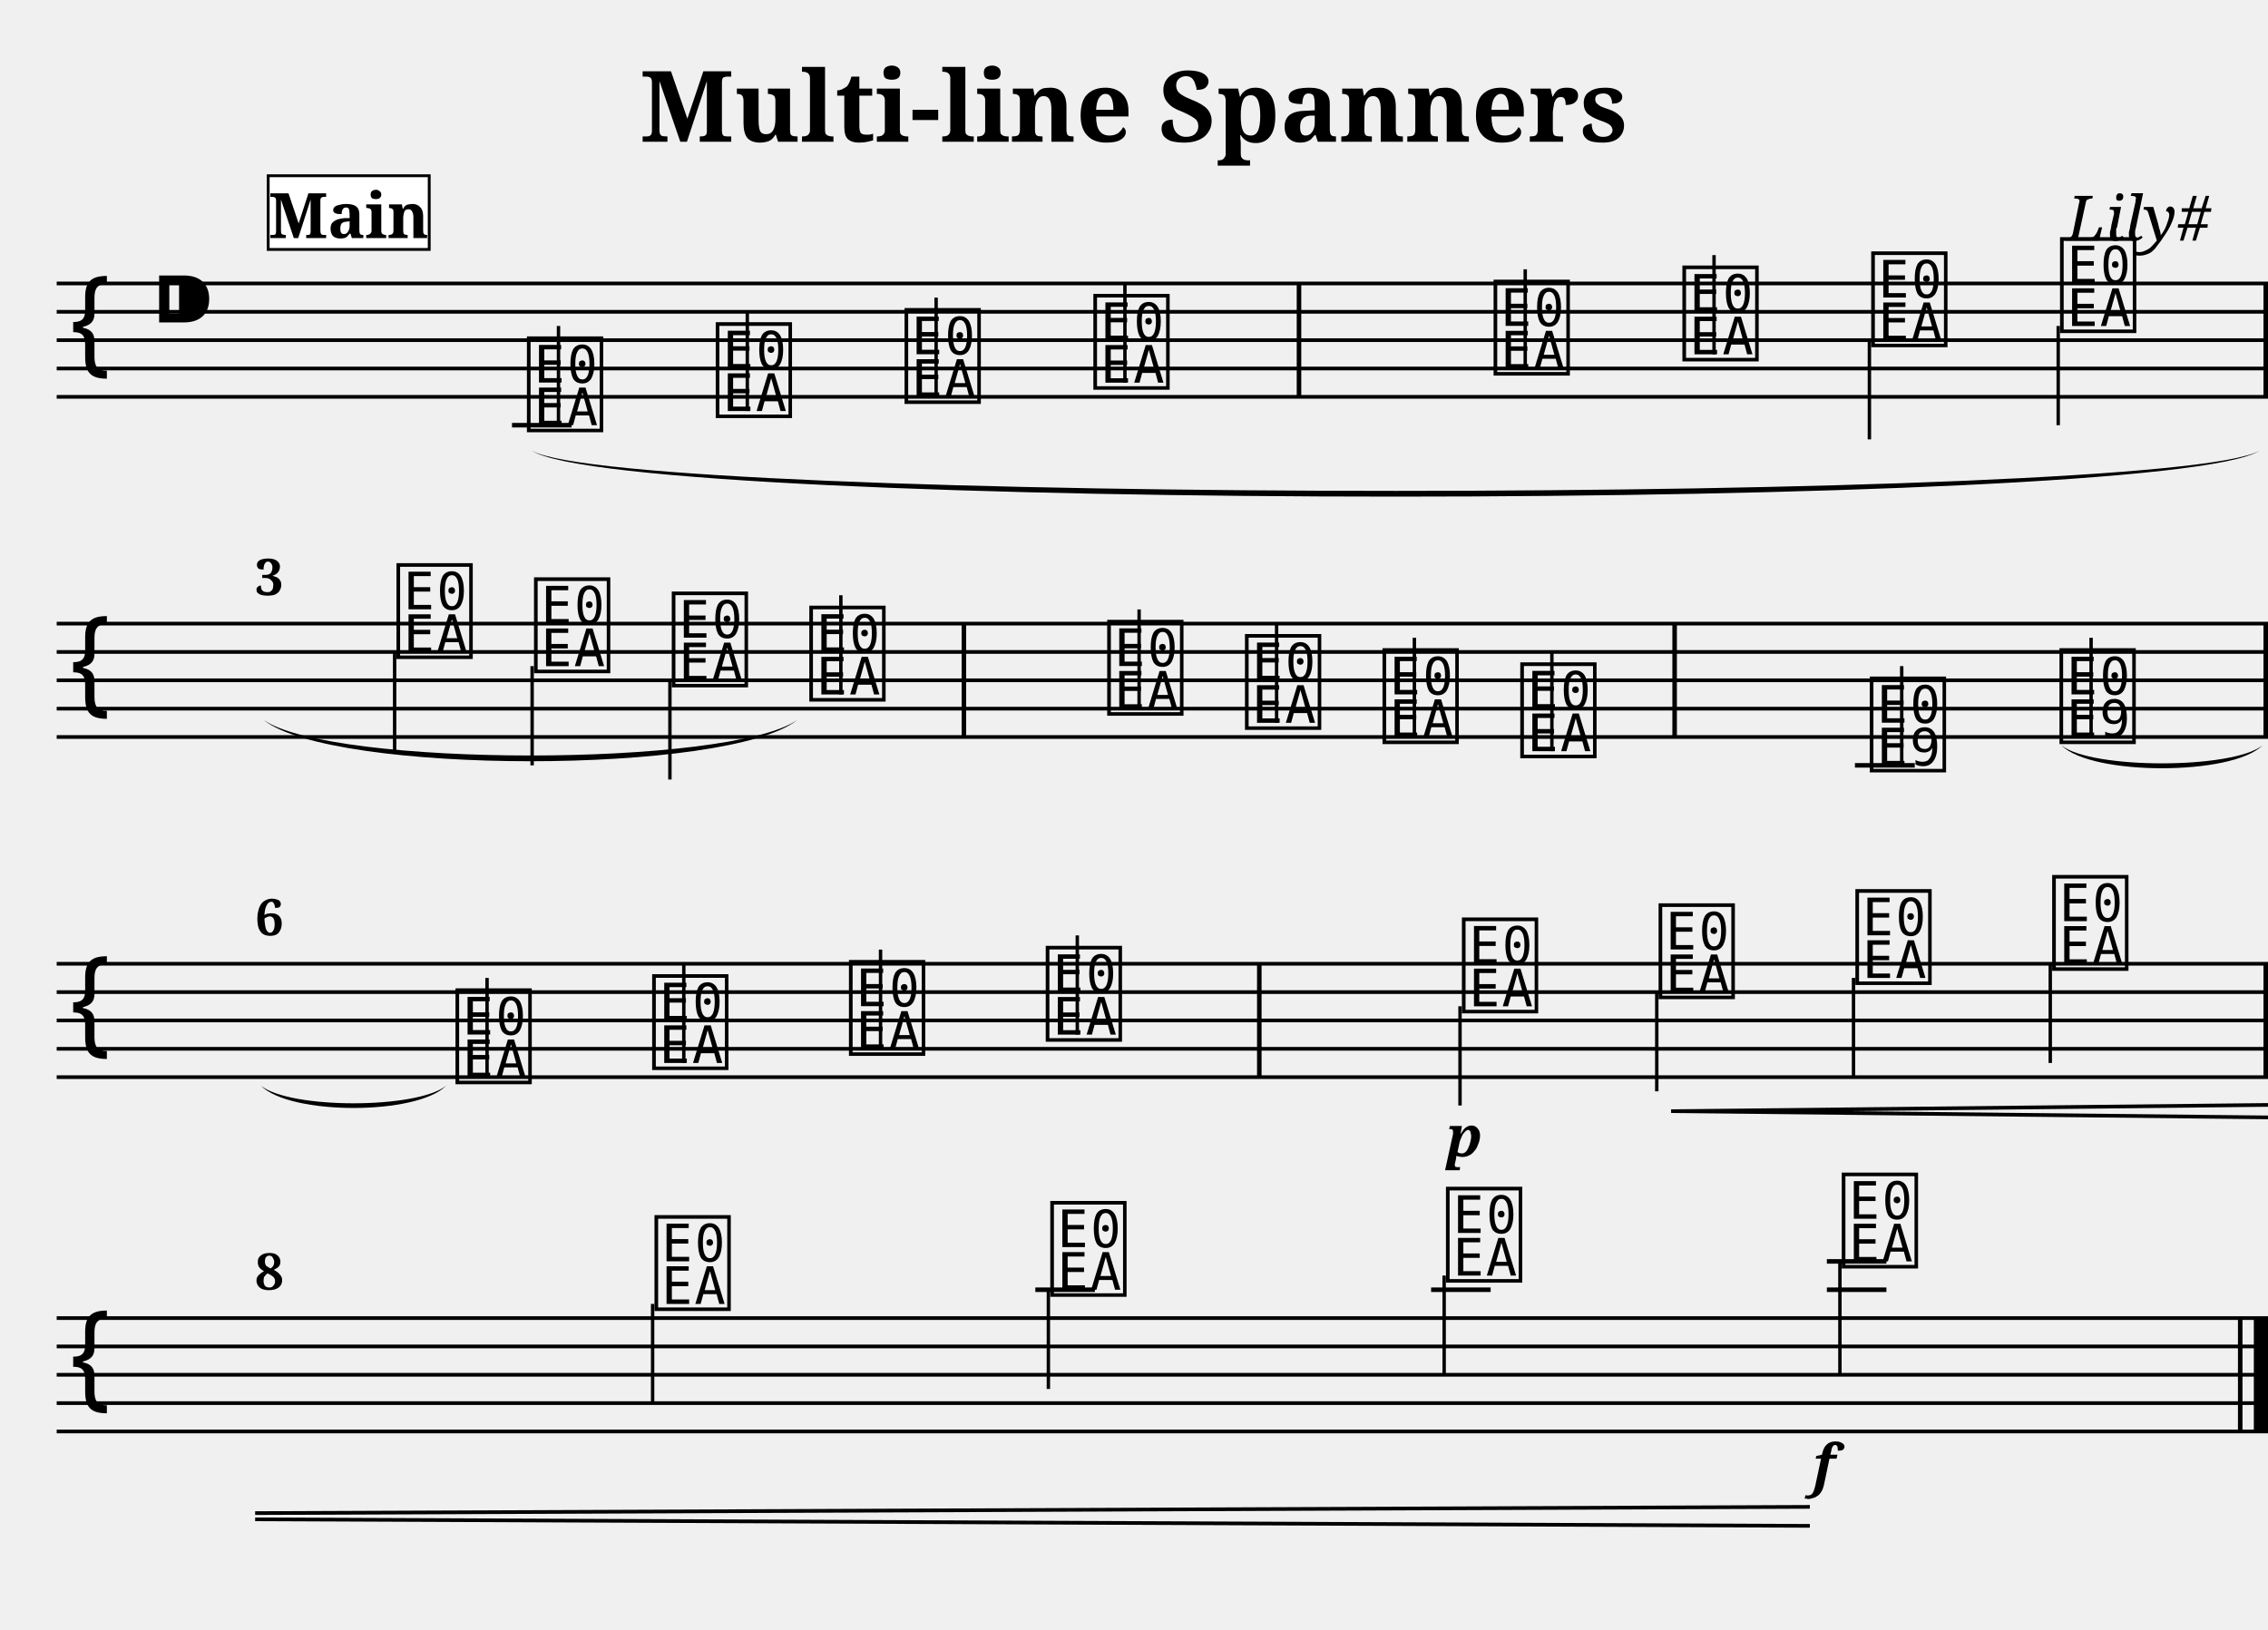
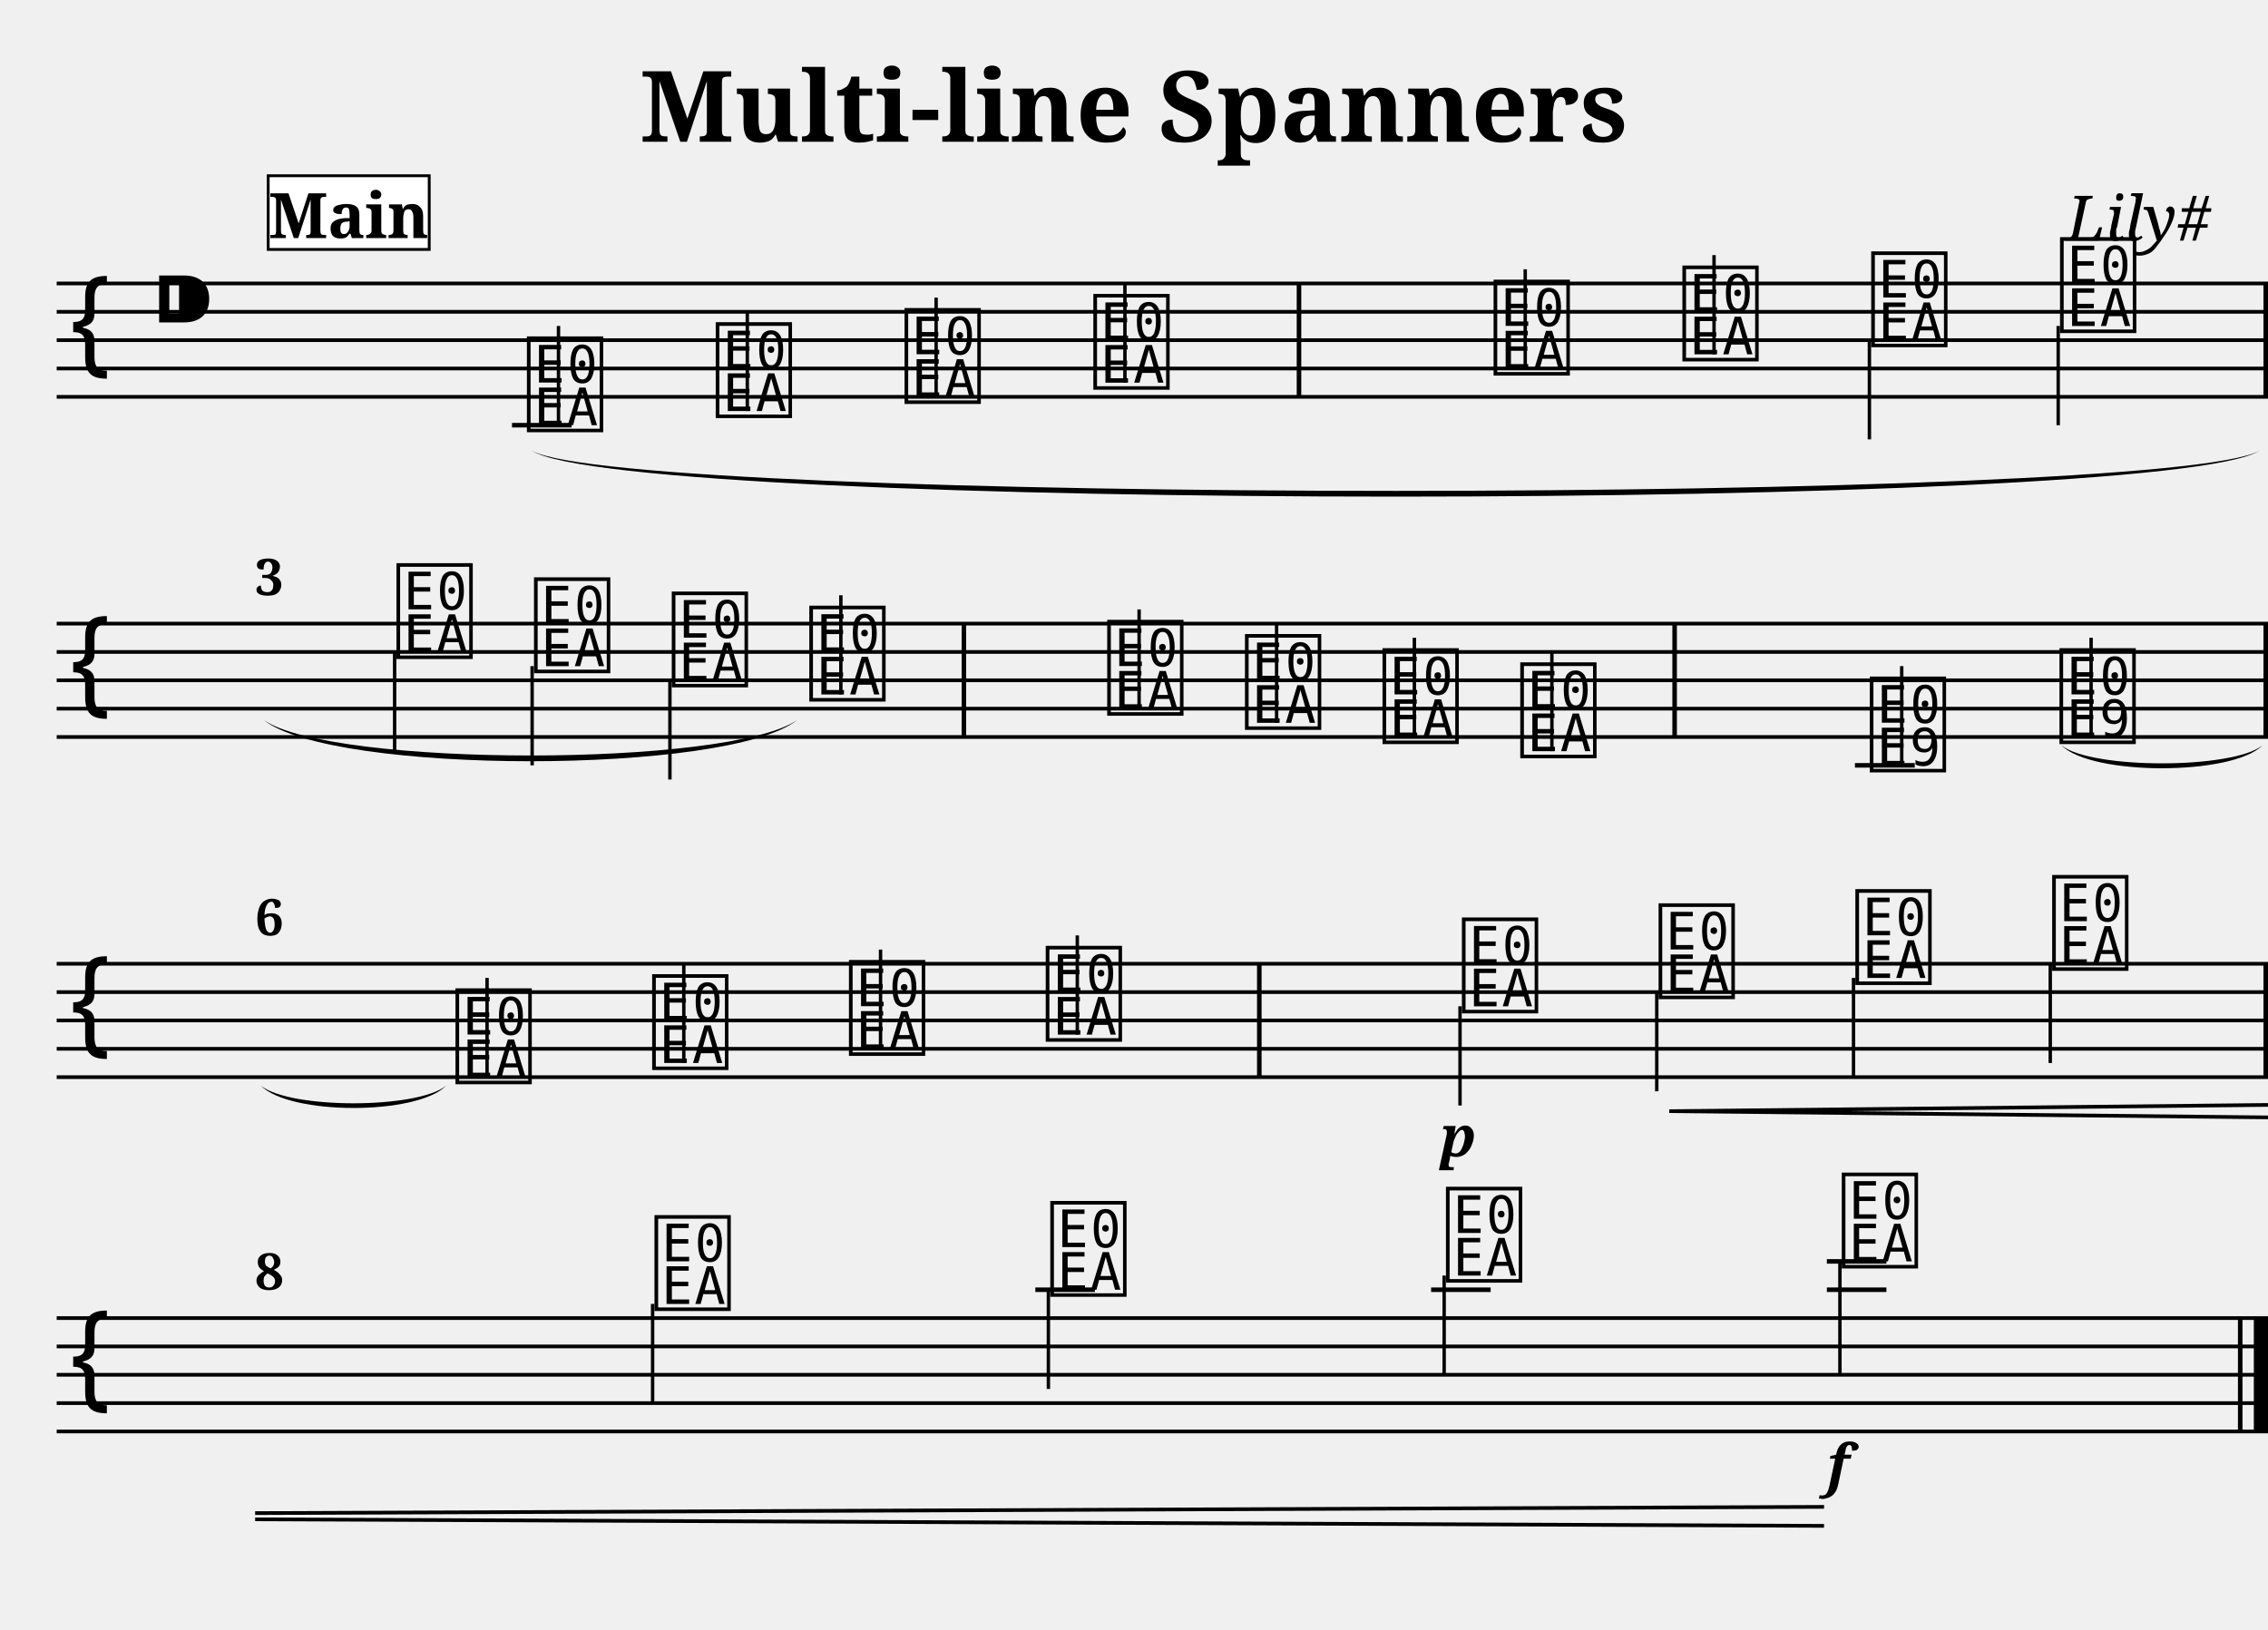
<svg xmlns="http://www.w3.org/2000/svg" width="800.0" height="575.0" viewBox="0 0 80.00 57.50">
  <style>
  @font-face { font-family: 'Emmentaler'; src: local('Emmentaler'); }
  .music { font-family: 'Emmentaler', serif; }
</style>
  <text x="40.00" y="5.00" font-size="3.49" font-family="serif" font-weight="bold" text-anchor="middle">Multi-line Spanners</text>
  <text x="78.00" y="8.49" font-size="2.20" font-family="serif" font-style="italic" text-anchor="end">Lily#</text>
  <g transform="translate(2.00,0.00) scale(1,1)">
    <line x1="0.00" y1="10.00" x2="78.00" y2="10.00" stroke="#000000" stroke-width="0.130" />
    <line x1="0.00" y1="11.00" x2="78.00" y2="11.00" stroke="#000000" stroke-width="0.130" />
    <line x1="0.00" y1="12.00" x2="78.00" y2="12.00" stroke="#000000" stroke-width="0.130" />
    <line x1="0.00" y1="13.00" x2="78.00" y2="13.00" stroke="#000000" stroke-width="0.130" />
    <line x1="0.00" y1="14.00" x2="78.00" y2="14.00" stroke="#000000" stroke-width="0.130" />
    <text class="music" x="0.30" y="13.00" font-size="4.00"></text>
    <text class="music" x="3.30" y="12.00" font-size="4.00"></text>
    <text class="music" x="16.46" y="15.00" font-size="4.00" data-pos="307"></text>
    <line x1="16.06" y1="15.00" x2="18.16" y2="15.00" stroke="#000000" stroke-width="0.160" />
    <line x1="17.70" y1="15.00" x2="17.70" y2="11.50" stroke="#000000" stroke-width="0.120" />
    <text class="music" x="23.12" y="14.50" font-size="4.00" data-pos="373"></text>
    <line x1="24.36" y1="14.50" x2="24.36" y2="11.00" stroke="#000000" stroke-width="0.120" />
    <text class="music" x="29.78" y="14.00" font-size="4.00" data-pos="375"></text>
    <line x1="31.02" y1="14.00" x2="31.02" y2="10.50" stroke="#000000" stroke-width="0.120" />
    <text class="music" x="36.44" y="13.50" font-size="4.00" data-pos="377"></text>
    <line x1="37.68" y1="13.50" x2="37.68" y2="10.00" stroke="#000000" stroke-width="0.120" />
    <text class="music" x="50.56" y="13.00" font-size="4.00" data-pos="381"></text>
    <line x1="51.80" y1="13.00" x2="51.80" y2="9.50" stroke="#000000" stroke-width="0.120" />
    <text class="music" x="57.22" y="12.50" font-size="4.00" data-pos="384"></text>
    <line x1="58.46" y1="12.50" x2="58.46" y2="9.00" stroke="#000000" stroke-width="0.120" />
    <text class="music" x="63.88" y="12.00" font-size="4.00" data-pos="386"></text>
    <line x1="63.94" y1="12.00" x2="63.94" y2="15.50" stroke="#000000" stroke-width="0.120" />
    <text class="music" x="70.54" y="11.50" font-size="4.00" data-pos="388"></text>
    <line x1="70.60" y1="11.50" x2="70.60" y2="15.00" stroke="#000000" stroke-width="0.120" />
    <rect x="43.74" y="10.00" width="0.16" height="4.00" fill="#000000" />
    <rect x="77.84" y="10.00" width="0.16" height="4.00" fill="#000000" />
    <line x1="0.00" y1="22.00" x2="78.00" y2="22.00" stroke="#000000" stroke-width="0.130" />
    <line x1="0.00" y1="23.00" x2="78.00" y2="23.00" stroke="#000000" stroke-width="0.130" />
    <line x1="0.00" y1="24.00" x2="78.00" y2="24.00" stroke="#000000" stroke-width="0.130" />
    <line x1="0.00" y1="25.00" x2="78.00" y2="25.00" stroke="#000000" stroke-width="0.130" />
    <line x1="0.00" y1="26.00" x2="78.00" y2="26.00" stroke="#000000" stroke-width="0.130" />
    <text class="music" x="0.30" y="25.00" font-size="4.00"></text>
    <text class="music" x="11.86" y="23.00" font-size="4.00" data-pos="400"></text>
    <line x1="11.92" y1="23.00" x2="11.92" y2="26.50" stroke="#000000" stroke-width="0.120" />
    <text class="music" x="16.71" y="23.50" font-size="4.00" data-pos="405"></text>
    <line x1="16.77" y1="23.50" x2="16.77" y2="27.00" stroke="#000000" stroke-width="0.120" />
    <text class="music" x="21.57" y="24.00" font-size="4.00" data-pos="407"></text>
    <line x1="21.63" y1="24.00" x2="21.63" y2="27.50" stroke="#000000" stroke-width="0.120" />
    <text class="music" x="26.42" y="24.50" font-size="4.00" data-pos="409"></text>
    <line x1="27.66" y1="24.50" x2="27.66" y2="21.00" stroke="#000000" stroke-width="0.120" />
    <text class="music" x="36.93" y="25.00" font-size="4.00" data-pos="414"></text>
    <line x1="38.18" y1="25.00" x2="38.18" y2="21.50" stroke="#000000" stroke-width="0.120" />
    <text class="music" x="41.79" y="25.50" font-size="4.00" data-pos="417"></text>
    <line x1="43.03" y1="25.50" x2="43.03" y2="22.00" stroke="#000000" stroke-width="0.120" />
    <text class="music" x="46.64" y="26.00" font-size="4.00" data-pos="419"></text>
    <line x1="47.89" y1="26.00" x2="47.89" y2="22.50" stroke="#000000" stroke-width="0.120" />
    <text class="music" x="51.50" y="26.50" font-size="4.00" data-pos="421"></text>
    <line x1="52.74" y1="26.50" x2="52.74" y2="23.00" stroke="#000000" stroke-width="0.120" />
    <text class="music" x="63.83" y="27.00" font-size="4.00" data-pos="452"></text>
    <line x1="63.43" y1="27.00" x2="65.54" y2="27.00" stroke="#000000" stroke-width="0.160" />
    <line x1="65.08" y1="27.00" x2="65.08" y2="23.50" stroke="#000000" stroke-width="0.120" />
    <text class="music" x="70.52" y="26.00" font-size="4.00" data-pos="493"></text>
    <line x1="71.76" y1="26.00" x2="71.76" y2="22.50" stroke="#000000" stroke-width="0.120" />
    <rect x="31.92" y="22.00" width="0.16" height="4.00" fill="#000000" />
    <rect x="56.99" y="22.00" width="0.16" height="4.00" fill="#000000" />
    <rect x="77.84" y="22.00" width="0.16" height="4.00" fill="#000000" />
    <line x1="0.00" y1="34.00" x2="78.00" y2="34.00" stroke="#000000" stroke-width="0.130" />
    <line x1="0.00" y1="35.00" x2="78.00" y2="35.00" stroke="#000000" stroke-width="0.130" />
    <line x1="0.00" y1="36.00" x2="78.00" y2="36.00" stroke="#000000" stroke-width="0.130" />
    <line x1="0.00" y1="37.00" x2="78.00" y2="37.00" stroke="#000000" stroke-width="0.130" />
    <line x1="0.00" y1="38.00" x2="78.00" y2="38.00" stroke="#000000" stroke-width="0.130" />
    <text class="music" x="0.30" y="37.00" font-size="4.00"></text>
    <text class="music" x="13.94" y="38.00" font-size="4.00" data-pos="507"></text>
    <line x1="15.18" y1="38.00" x2="15.18" y2="34.50" stroke="#000000" stroke-width="0.120" />
    <text class="music" x="20.88" y="37.50" font-size="4.00" data-pos="512"></text>
    <line x1="22.12" y1="37.50" x2="22.12" y2="34.00" stroke="#000000" stroke-width="0.120" />
    <text class="music" x="27.82" y="37.00" font-size="4.00" data-pos="514"></text>
    <line x1="29.06" y1="37.00" x2="29.06" y2="33.50" stroke="#000000" stroke-width="0.120" />
    <text class="music" x="34.76" y="36.50" font-size="4.00" data-pos="516"></text>
    <line x1="36.00" y1="36.50" x2="36.00" y2="33.00" stroke="#000000" stroke-width="0.120" />
    <text class="music" x="49.44" y="35.50" font-size="4.00" data-pos="551"></text>
    <line x1="49.50" y1="35.50" x2="49.50" y2="39.00" stroke="#000000" stroke-width="0.120" />
    <text class="music" x="56.38" y="35.00" font-size="4.00" data-pos="600"></text>
    <line x1="56.44" y1="35.00" x2="56.44" y2="38.50" stroke="#000000" stroke-width="0.120" />
    <text class="music" x="63.32" y="34.50" font-size="4.00" data-pos="608"></text>
    <line x1="63.38" y1="34.50" x2="63.38" y2="38.00" stroke="#000000" stroke-width="0.120" />
    <text class="music" x="70.26" y="34.00" font-size="4.00" data-pos="610"></text>
    <line x1="70.32" y1="34.00" x2="70.32" y2="37.50" stroke="#000000" stroke-width="0.120" />
    <rect x="42.34" y="34.00" width="0.16" height="4.00" fill="#000000" />
    <rect x="77.84" y="34.00" width="0.16" height="4.00" fill="#000000" />
    <line x1="0.00" y1="46.50" x2="78.00" y2="46.50" stroke="#000000" stroke-width="0.130" />
    <line x1="0.00" y1="47.50" x2="78.00" y2="47.50" stroke="#000000" stroke-width="0.130" />
    <line x1="0.00" y1="48.50" x2="78.00" y2="48.50" stroke="#000000" stroke-width="0.130" />
    <line x1="0.00" y1="49.50" x2="78.00" y2="49.50" stroke="#000000" stroke-width="0.130" />
    <line x1="0.00" y1="50.50" x2="78.00" y2="50.50" stroke="#000000" stroke-width="0.130" />
    <text class="music" x="0.30" y="49.50" font-size="4.00"></text>
    <text class="music" x="20.96" y="46.00" font-size="4.00" data-pos="622"></text>
    <line x1="21.02" y1="46.00" x2="21.02" y2="49.50" stroke="#000000" stroke-width="0.120" />
    <text class="music" x="34.92" y="45.50" font-size="4.00" data-pos="627"></text>
    <line x1="34.52" y1="45.50" x2="36.62" y2="45.50" stroke="#000000" stroke-width="0.160" />
    <line x1="34.98" y1="45.50" x2="34.98" y2="49.00" stroke="#000000" stroke-width="0.120" />
    <text class="music" x="48.88" y="45.00" font-size="4.00" data-pos="629"></text>
    <line x1="48.48" y1="45.50" x2="50.58" y2="45.50" stroke="#000000" stroke-width="0.160" />
    <line x1="48.94" y1="45.00" x2="48.94" y2="48.50" stroke="#000000" stroke-width="0.120" />
    <text class="music" x="62.84" y="44.50" font-size="4.00" data-pos="631"></text>
    <line x1="62.44" y1="45.50" x2="64.54" y2="45.50" stroke="#000000" stroke-width="0.160" />
    <line x1="62.44" y1="44.50" x2="64.54" y2="44.50" stroke="#000000" stroke-width="0.160" />
    <line x1="62.90" y1="44.50" x2="62.90" y2="48.50" stroke="#000000" stroke-width="0.120" />
    <rect x="76.94" y="46.50" width="0.16" height="4.00" fill="#000000" />
    <rect x="77.50" y="46.50" width="0.50" height="4.00" fill="#000000" />
    <path d="M 70.72,26.30 C 71.78,27.14 76.73,27.14 77.80,26.30 C 76.73,27.37 71.78,27.37 70.72,26.30 Z" fill="#000000" />
    <path d="M 7.20,38.30 C 8.23,39.13 12.71,39.13 13.74,38.30 C 12.71,39.35 8.23,39.35 7.20,38.30 Z" fill="#000000" />
    <path d="M 16.76,15.90 C 20.08,17.79 74.38,17.79 77.70,15.90 C 74.38,18.06 20.08,18.06 16.76,15.90 Z" fill="#000000" />
    <path d="M 7.30,25.40 C 9.71,27.07 23.71,27.07 26.12,25.40 C 23.71,27.34 9.71,27.34 7.30,25.40 Z" fill="#000000" />
-     <text x="49.66" y="40.80" font-size="2.00" font-family="serif" font-weight="bold" font-style="italic" text-anchor="middle" fill="#000000" data-pos="597">p</text>
-     <text x="62.34" y="52.40" font-size="2.00" font-family="serif" font-weight="bold" font-style="italic" text-anchor="middle" fill="#000000" data-pos="632">f</text>
-     <line x1="56.95" y1="39.20" x2="78.00" y2="38.98" stroke="#000000" stroke-width="0.130" data-pos="601" />
-     <line x1="56.95" y1="39.20" x2="78.00" y2="39.42" stroke="#000000" stroke-width="0.130" data-pos="601" />
-     <line x1="7.00" y1="53.38" x2="61.84" y2="53.16" stroke="#000000" stroke-width="0.130" data-pos="601" />
-     <line x1="7.00" y1="53.60" x2="61.84" y2="53.83" stroke="#000000" stroke-width="0.130" data-pos="601" />
+     <text x="49.44" y="40.80" font-size="2.00" font-family="serif" font-weight="bold" font-style="italic" text-anchor="middle" fill="#000000" data-pos="597">p</text>
+     <text x="62.84" y="52.40" font-size="2.00" font-family="serif" font-weight="bold" font-style="italic" text-anchor="middle" fill="#000000" data-pos="632">f</text>
+     <line x1="56.88" y1="39.20" x2="78.00" y2="38.98" stroke="#000000" stroke-width="0.130" data-pos="601" />
+     <line x1="56.88" y1="39.20" x2="78.00" y2="39.42" stroke="#000000" stroke-width="0.130" data-pos="601" />
+     <line x1="7.00" y1="53.38" x2="62.34" y2="53.16" stroke="#000000" stroke-width="0.130" data-pos="601" />
+     <line x1="7.00" y1="53.60" x2="62.34" y2="53.83" stroke="#000000" stroke-width="0.130" data-pos="601" />
    <text x="7.00" y="21.00" font-size="1.80" font-family="serif" font-weight="bold" fill="#000000">3</text>
    <text x="7.00" y="33.00" font-size="1.80" font-family="serif" font-weight="bold" fill="#000000">6</text>
    <text x="7.00" y="45.50" font-size="1.80" font-family="serif" font-weight="bold" fill="#000000">8</text>
    <rect x="7.46" y="6.20" width="5.68" height="2.60" fill="#FFFFFF" stroke="#000000" stroke-width="0.100" data-pos="0" />
    <text x="10.30" y="8.40" font-size="2.20" font-family="serif" font-weight="bold" text-anchor="middle" fill="#000000" data-pos="0">Main</text>
  </g>
</svg>
